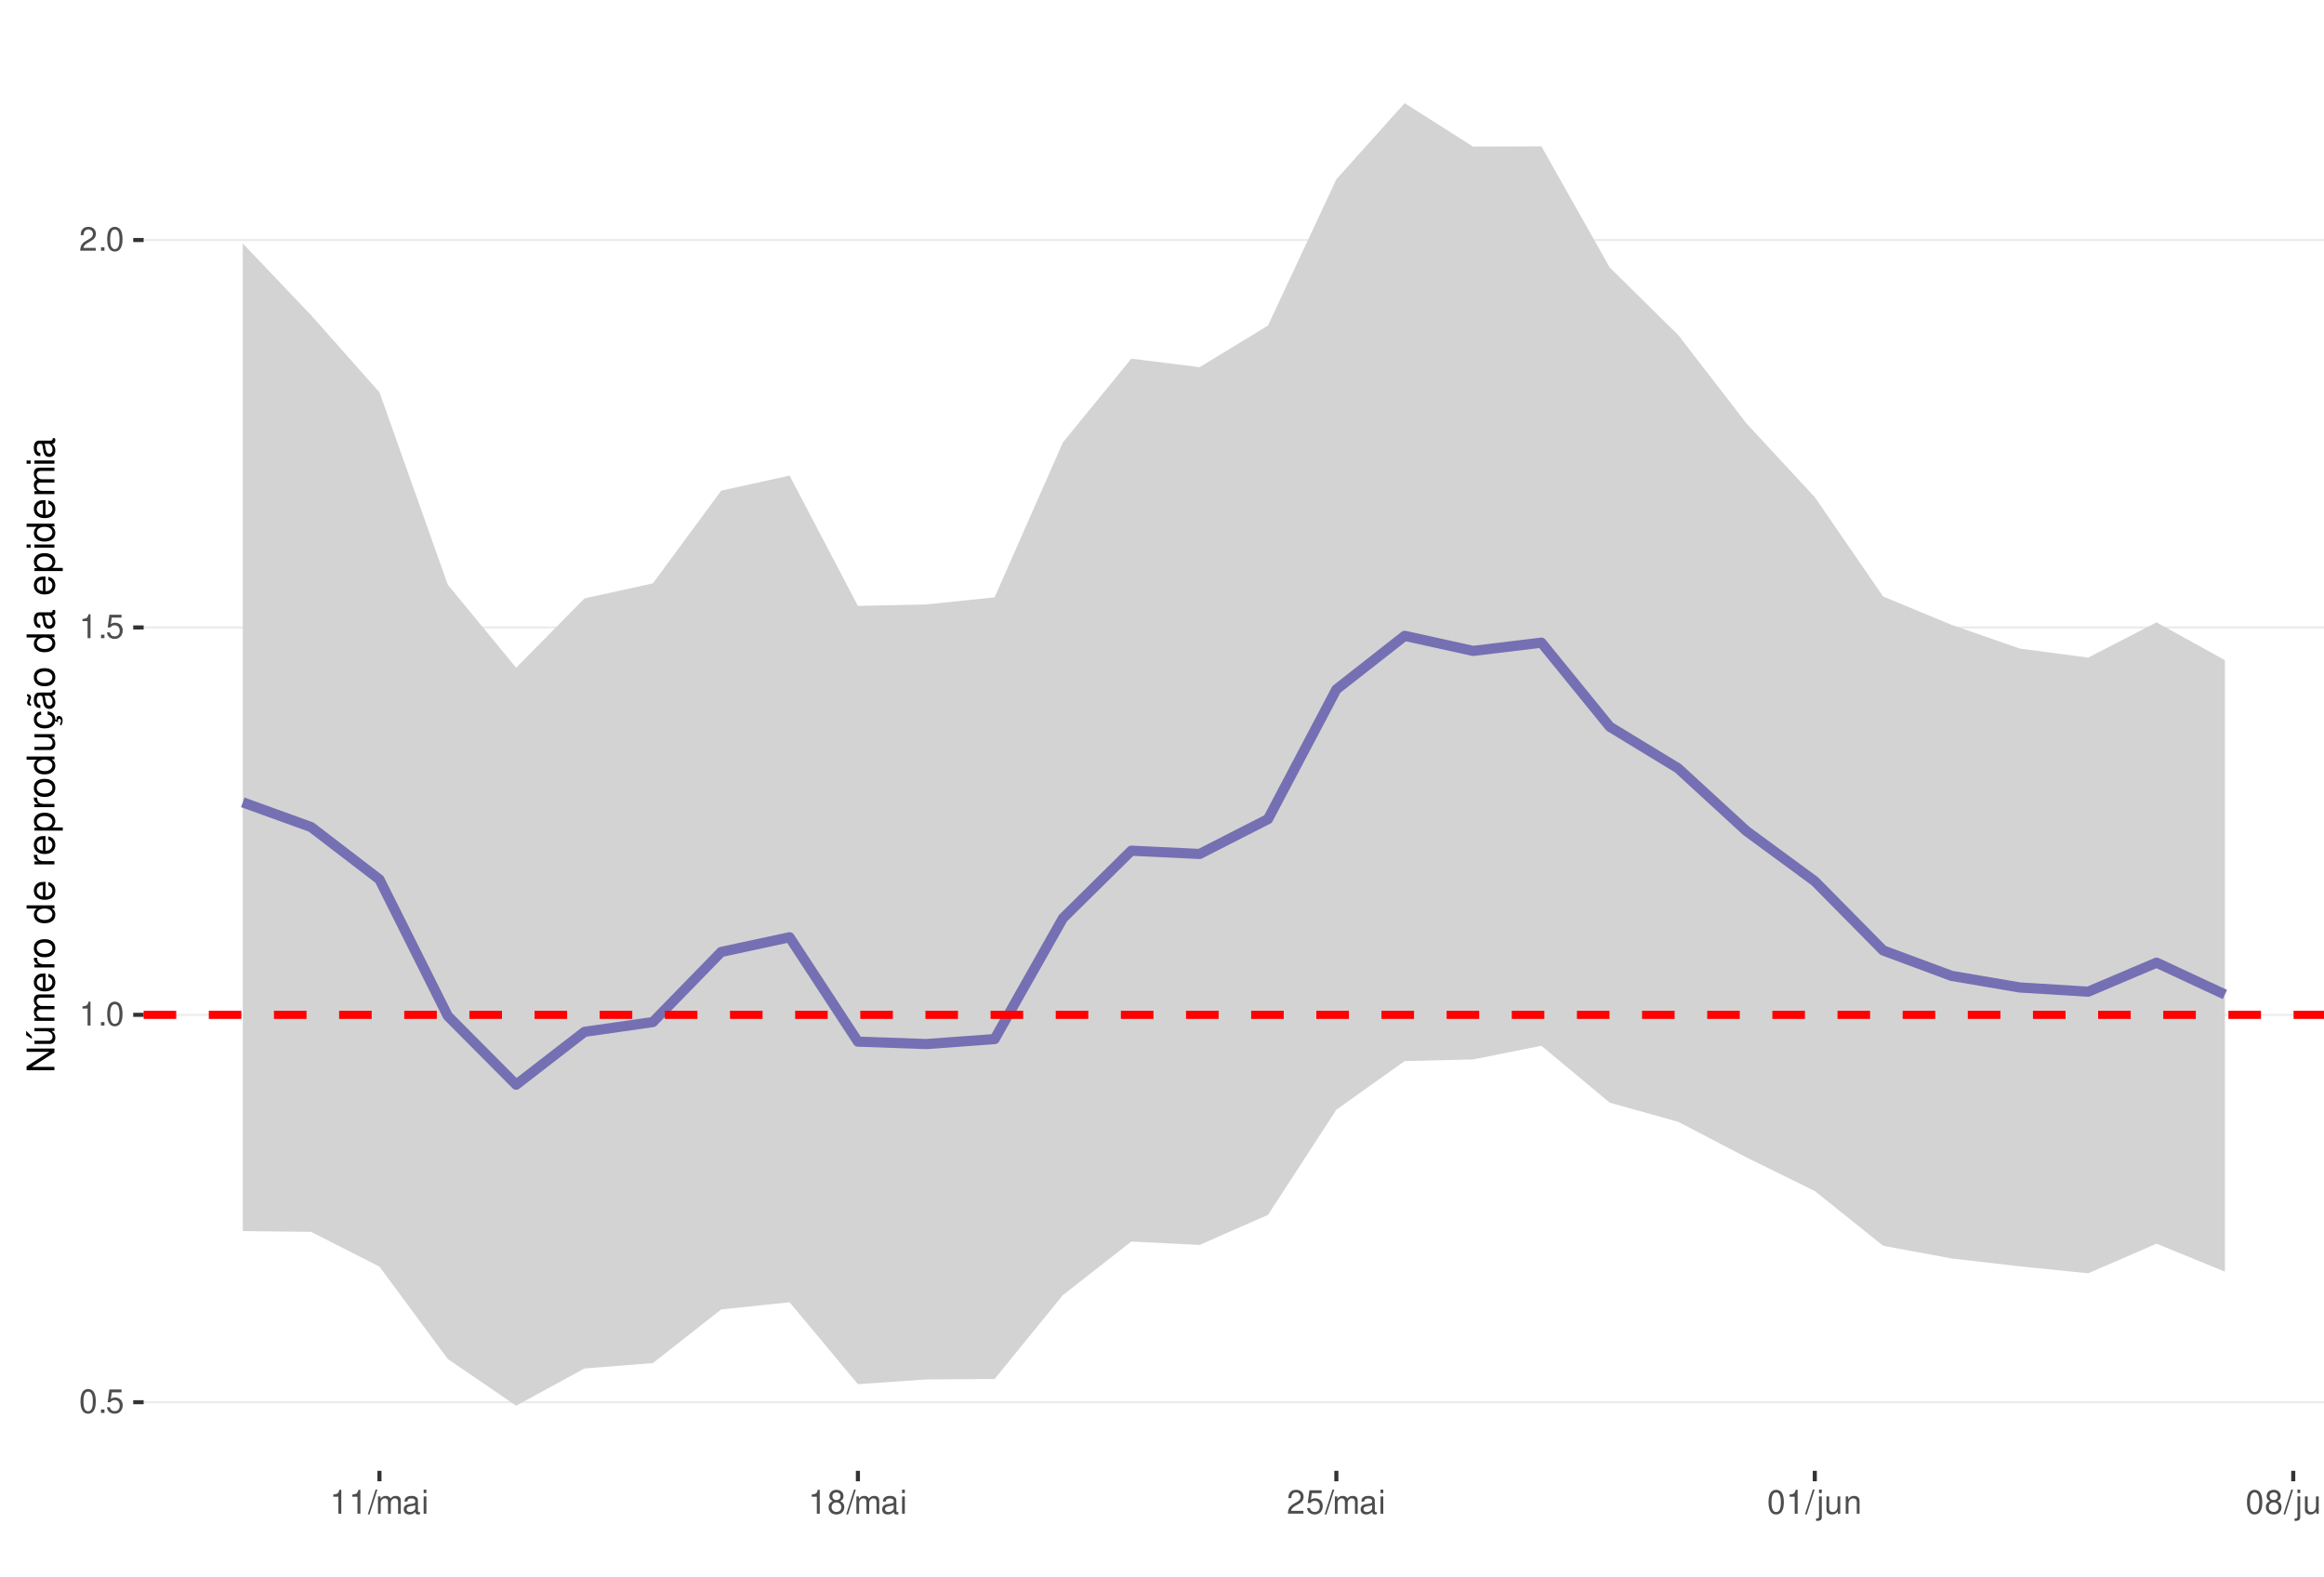
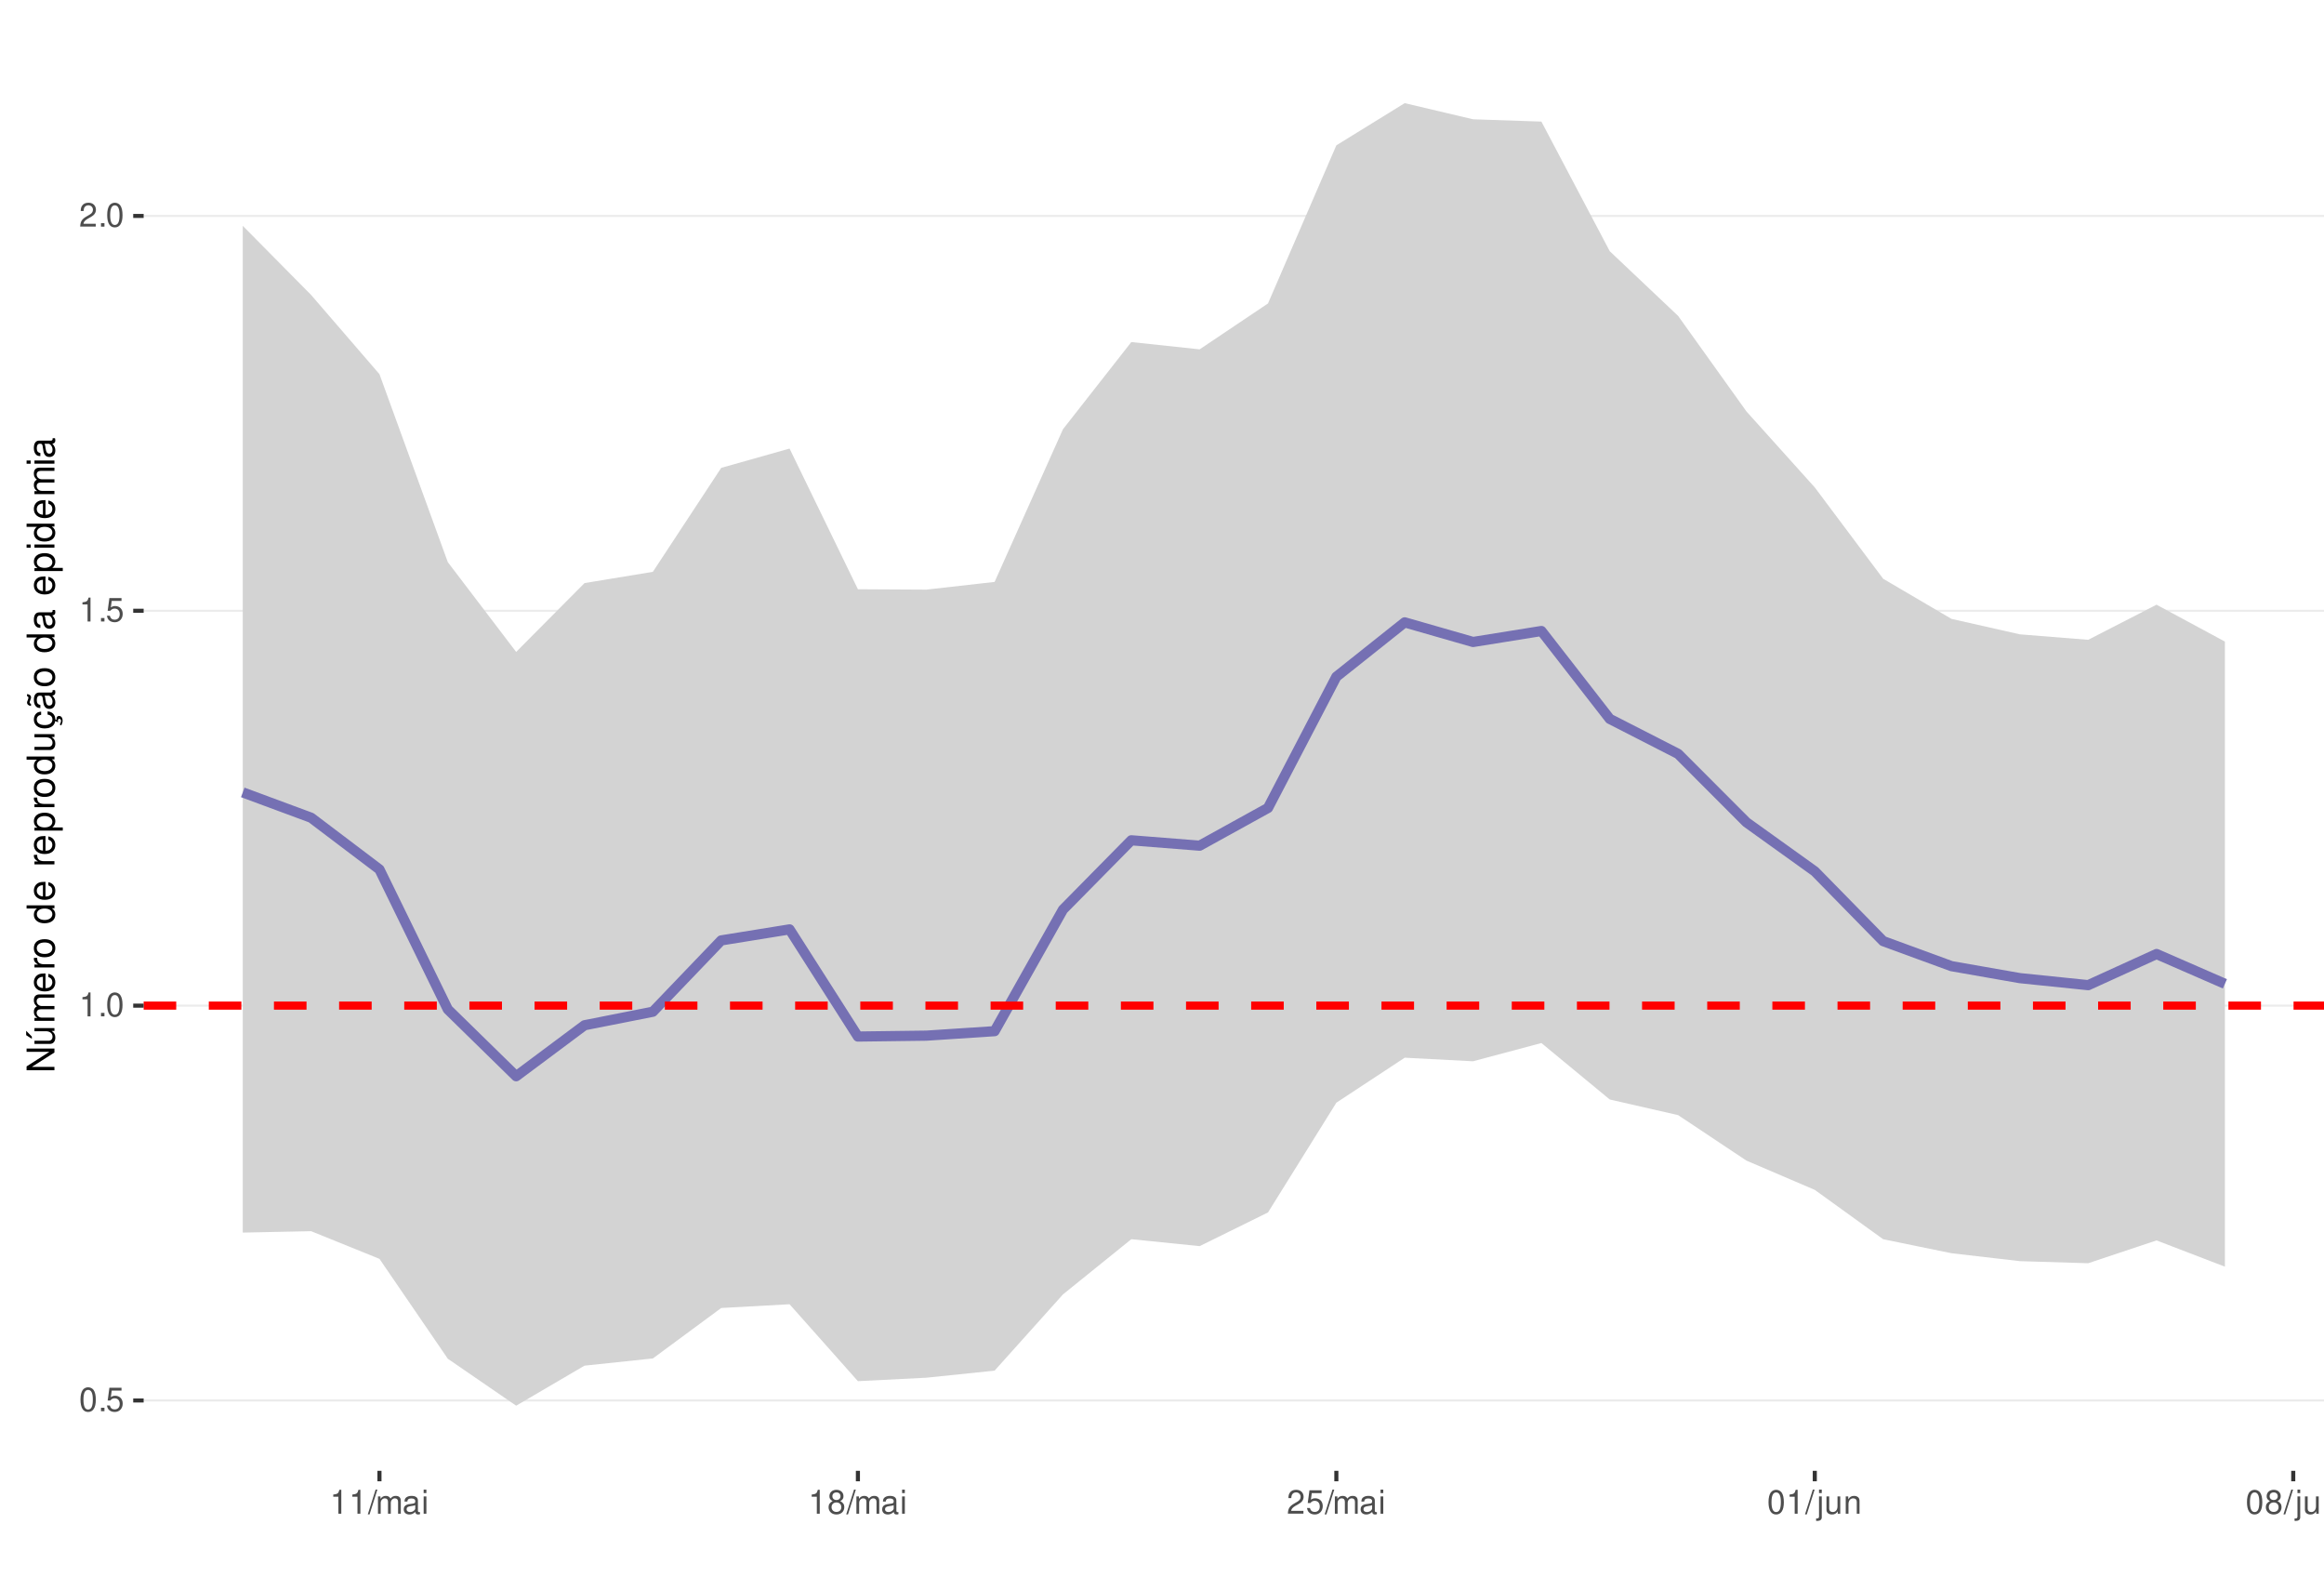
<svg xmlns="http://www.w3.org/2000/svg" xmlns:xlink="http://www.w3.org/1999/xlink" width="609pt" height="413pt" viewBox="0 0 609 413" version="1.1">
  <defs>
    <g>
      <symbol overflow="visible" id="glyph0-0">
        <path style="stroke:none;" d="" />
      </symbol>
      <symbol overflow="visible" id="glyph0-1">
        <path style="stroke:none;" d="M 2.375 -6.266 C 1.812 -6.266 1.297 -6 0.969 -5.578 C 0.578 -5.016 0.375 -4.188 0.375 -3.031 C 0.375 -0.922 1.062 0.203 2.375 0.203 C 3.672 0.203 4.391 -0.922 4.391 -2.984 C 4.391 -4.188 4.203 -5 3.797 -5.578 C 3.469 -6 2.953 -6.266 2.375 -6.266 Z M 2.375 -5.578 C 3.203 -5.578 3.609 -4.75 3.609 -3.047 C 3.609 -1.266 3.219 -0.438 2.359 -0.438 C 1.562 -0.438 1.156 -1.297 1.156 -3.016 C 1.156 -4.75 1.562 -5.578 2.375 -5.578 Z M 2.375 -5.578 " />
      </symbol>
      <symbol overflow="visible" id="glyph0-2">
        <path style="stroke:none;" d="M 1.656 -0.906 L 0.75 -0.906 L 0.75 0 L 1.656 0 Z M 1.656 -0.906 " />
      </symbol>
      <symbol overflow="visible" id="glyph0-3">
        <path style="stroke:none;" d="M 4.125 -6.141 L 0.953 -6.141 L 0.5 -2.797 L 1.188 -2.797 C 1.547 -3.219 1.844 -3.375 2.328 -3.375 C 3.156 -3.375 3.656 -2.797 3.656 -1.891 C 3.656 -1.016 3.156 -0.469 2.312 -0.469 C 1.656 -0.469 1.25 -0.812 1.062 -1.5 L 0.297 -1.5 C 0.406 -1 0.5 -0.766 0.672 -0.531 C 1.016 -0.062 1.641 0.203 2.344 0.203 C 3.578 0.203 4.438 -0.703 4.438 -2 C 4.438 -3.219 3.641 -4.047 2.453 -4.047 C 2.031 -4.047 1.672 -3.938 1.328 -3.672 L 1.562 -5.391 L 4.125 -5.391 Z M 4.125 -6.141 " />
      </symbol>
      <symbol overflow="visible" id="glyph0-4">
        <path style="stroke:none;" d="M 2.234 -4.453 L 2.234 0 L 3 0 L 3 -6.266 L 2.5 -6.266 C 2.234 -5.297 2.062 -5.172 0.891 -5.016 L 0.891 -4.453 Z M 2.234 -4.453 " />
      </symbol>
      <symbol overflow="visible" id="glyph0-5">
        <path style="stroke:none;" d="M 4.375 -0.75 L 1.156 -0.75 C 1.234 -1.266 1.5 -1.594 2.266 -2.062 L 3.125 -2.547 C 3.984 -3.016 4.422 -3.656 4.422 -4.438 C 4.422 -4.953 4.219 -5.438 3.859 -5.781 C 3.484 -6.109 3.031 -6.266 2.453 -6.266 C 1.672 -6.266 1.094 -5.984 0.766 -5.438 C 0.547 -5.109 0.453 -4.719 0.438 -4.094 L 1.188 -4.094 C 1.219 -4.516 1.266 -4.766 1.375 -4.984 C 1.578 -5.359 1.969 -5.594 2.438 -5.594 C 3.125 -5.594 3.641 -5.094 3.641 -4.422 C 3.641 -3.906 3.359 -3.484 2.812 -3.172 L 2.016 -2.703 C 0.734 -1.969 0.359 -1.375 0.297 -0.016 L 4.375 -0.016 Z M 4.375 -0.75 " />
      </symbol>
      <symbol overflow="visible" id="glyph0-6">
        <path style="stroke:none;" d="M 1.984 -6.312 L -0.062 0.172 L 0.406 0.172 L 2.453 -6.312 Z M 1.984 -6.312 " />
      </symbol>
      <symbol overflow="visible" id="glyph0-7">
        <path style="stroke:none;" d="M 0.609 -4.531 L 0.609 0 L 1.328 0 L 1.328 -2.844 C 1.328 -3.5 1.812 -4.031 2.391 -4.031 C 2.938 -4.031 3.234 -3.703 3.234 -3.125 L 3.234 0 L 3.969 0 L 3.969 -2.844 C 3.969 -3.5 4.438 -4.031 5.031 -4.031 C 5.562 -4.031 5.875 -3.703 5.875 -3.125 L 5.875 0 L 6.594 0 L 6.594 -3.406 C 6.594 -4.219 6.125 -4.672 5.281 -4.672 C 4.672 -4.672 4.312 -4.484 3.891 -3.969 C 3.625 -4.453 3.25 -4.672 2.672 -4.672 C 2.062 -4.672 1.656 -4.438 1.266 -3.891 L 1.266 -4.531 Z M 0.609 -4.531 " />
      </symbol>
      <symbol overflow="visible" id="glyph0-8">
        <path style="stroke:none;" d="M 4.625 -0.422 C 4.547 -0.406 4.516 -0.406 4.469 -0.406 C 4.219 -0.406 4.078 -0.531 4.078 -0.766 L 4.078 -3.422 C 4.078 -4.234 3.5 -4.672 2.375 -4.672 C 1.719 -4.672 1.188 -4.469 0.875 -4.141 C 0.672 -3.906 0.578 -3.641 0.562 -3.188 L 1.297 -3.188 C 1.344 -3.75 1.672 -4 2.359 -4 C 3.016 -4 3.375 -3.75 3.375 -3.328 L 3.375 -3.141 C 3.359 -2.828 3.203 -2.703 2.609 -2.625 C 1.594 -2.5 1.438 -2.469 1.156 -2.359 C 0.625 -2.125 0.359 -1.734 0.359 -1.141 C 0.359 -0.312 0.938 0.203 1.859 0.203 C 2.422 0.203 2.875 0 3.391 -0.469 C 3.438 0 3.672 0.203 4.141 0.203 C 4.297 0.203 4.391 0.188 4.625 0.125 Z M 3.375 -1.422 C 3.375 -1.188 3.297 -1.031 3.078 -0.844 C 2.781 -0.578 2.438 -0.438 2.016 -0.438 C 1.453 -0.438 1.109 -0.703 1.109 -1.156 C 1.109 -1.641 1.422 -1.875 2.203 -1.984 C 2.984 -2.094 3.125 -2.125 3.375 -2.234 Z M 3.375 -1.422 " />
      </symbol>
      <symbol overflow="visible" id="glyph0-9">
        <path style="stroke:none;" d="M 1.297 -4.531 L 0.578 -4.531 L 0.578 0 L 1.297 0 Z M 1.297 -6.312 L 0.578 -6.312 L 0.578 -5.406 L 1.297 -5.406 Z M 1.297 -6.312 " />
      </symbol>
      <symbol overflow="visible" id="glyph0-10">
        <path style="stroke:none;" d="M 3.391 -3.297 C 4.031 -3.688 4.219 -4 4.219 -4.594 C 4.219 -5.578 3.469 -6.266 2.375 -6.266 C 1.297 -6.266 0.531 -5.578 0.531 -4.594 C 0.531 -4 0.734 -3.703 1.375 -3.297 C 0.672 -2.938 0.312 -2.438 0.312 -1.734 C 0.312 -0.594 1.156 0.203 2.375 0.203 C 3.594 0.203 4.438 -0.594 4.438 -1.734 C 4.438 -2.438 4.094 -2.938 3.391 -3.297 Z M 2.375 -5.578 C 3.031 -5.578 3.438 -5.188 3.438 -4.578 C 3.438 -3.984 3.016 -3.594 2.375 -3.594 C 1.734 -3.594 1.312 -3.984 1.312 -4.594 C 1.312 -5.188 1.734 -5.578 2.375 -5.578 Z M 2.375 -2.953 C 3.141 -2.953 3.656 -2.453 3.656 -1.719 C 3.656 -0.969 3.156 -0.469 2.359 -0.469 C 1.625 -0.469 1.094 -0.984 1.094 -1.719 C 1.094 -2.453 1.609 -2.953 2.375 -2.953 Z M 2.375 -2.953 " />
      </symbol>
      <symbol overflow="visible" id="glyph0-11">
        <path style="stroke:none;" d="M 0.609 -4.531 L 0.609 0.656 C 0.609 1.109 0.469 1.25 0.016 1.25 C -0.031 1.25 -0.062 1.25 -0.156 1.25 L -0.156 1.859 C -0.062 1.875 -0.031 1.891 0.094 1.891 C 0.906 1.891 1.328 1.562 1.328 0.938 L 1.328 -4.531 Z M 1.328 -6.312 L 0.609 -6.312 L 0.609 -5.406 L 1.328 -5.406 Z M 1.328 -6.312 " />
      </symbol>
      <symbol overflow="visible" id="glyph0-12">
        <path style="stroke:none;" d="M 4.172 0 L 4.172 -4.531 L 3.453 -4.531 L 3.453 -1.969 C 3.453 -1.031 2.969 -0.438 2.219 -0.438 C 1.641 -0.438 1.281 -0.781 1.281 -1.328 L 1.281 -4.531 L 0.562 -4.531 L 0.562 -1.031 C 0.562 -0.281 1.125 0.203 2.016 0.203 C 2.672 0.203 3.094 -0.031 3.516 -0.625 L 3.516 0 Z M 4.172 0 " />
      </symbol>
      <symbol overflow="visible" id="glyph0-13">
        <path style="stroke:none;" d="M 0.609 -4.531 L 0.609 0 L 1.328 0 L 1.328 -2.5 C 1.328 -3.422 1.812 -4.031 2.562 -4.031 C 3.141 -4.031 3.5 -3.688 3.5 -3.141 L 3.5 0 L 4.219 0 L 4.219 -3.422 C 4.219 -4.188 3.656 -4.672 2.781 -4.672 C 2.109 -4.672 1.672 -4.406 1.266 -3.781 L 1.266 -4.531 Z M 0.609 -4.531 " />
      </symbol>
      <symbol overflow="visible" id="glyph1-0">
        <path style="stroke:none;" d="" />
      </symbol>
      <symbol overflow="visible" id="glyph1-1">
        <path style="stroke:none;" d="M -7.297 -6.453 L -7.297 -5.578 L -1.328 -5.578 L -7.297 -1.766 L -7.297 -0.766 L 0 -0.766 L 0 -1.641 L -5.906 -1.641 L 0 -5.406 L 0 -6.453 Z M -7.297 -6.453 " />
      </symbol>
      <symbol overflow="visible" id="glyph1-2">
        <path style="stroke:none;" d="M 0 -4.812 L -5.234 -4.812 L -5.234 -3.984 L -2.266 -3.984 C -1.203 -3.984 -0.5 -3.438 -0.5 -2.562 C -0.5 -1.906 -0.906 -1.484 -1.531 -1.484 L -5.234 -1.484 L -5.234 -0.656 L -1.203 -0.656 C -0.328 -0.656 0.234 -1.297 0.234 -2.312 C 0.234 -3.094 -0.047 -3.578 -0.734 -4.062 L 0 -4.062 Z M -7.406 -2.953 L -5.922 -2 L -5.922 -2.594 L -7.406 -4.094 Z M -7.406 -2.953 " />
      </symbol>
      <symbol overflow="visible" id="glyph1-3">
        <path style="stroke:none;" d="M -5.234 -0.703 L 0 -0.703 L 0 -1.547 L -3.297 -1.547 C -4.047 -1.547 -4.656 -2.094 -4.656 -2.766 C -4.656 -3.391 -4.281 -3.734 -3.609 -3.734 L 0 -3.734 L 0 -4.578 L -3.297 -4.578 C -4.047 -4.578 -4.656 -5.125 -4.656 -5.812 C -4.656 -6.422 -4.266 -6.781 -3.609 -6.781 L 0 -6.781 L 0 -7.625 L -3.938 -7.625 C -4.875 -7.625 -5.391 -7.078 -5.391 -6.094 C -5.391 -5.406 -5.188 -4.984 -4.594 -4.484 C -5.156 -4.188 -5.391 -3.766 -5.391 -3.078 C -5.391 -2.375 -5.125 -1.906 -4.5 -1.469 L -5.234 -1.469 Z M -5.234 -0.703 " />
      </symbol>
      <symbol overflow="visible" id="glyph1-4">
        <path style="stroke:none;" d="M -2.344 -5.125 C -3.141 -5.125 -3.625 -5.062 -4.016 -4.922 C -4.875 -4.578 -5.391 -3.781 -5.391 -2.797 C -5.391 -1.344 -4.281 -0.406 -2.547 -0.406 C -0.812 -0.406 0.234 -1.297 0.234 -2.781 C 0.234 -3.984 -0.453 -4.812 -1.594 -5.016 L -1.594 -4.188 C -0.906 -3.953 -0.547 -3.484 -0.547 -2.812 C -0.547 -2.281 -0.781 -1.828 -1.219 -1.547 C -1.516 -1.344 -1.812 -1.281 -2.344 -1.266 Z M -3.016 -1.297 C -3.984 -1.359 -4.625 -1.953 -4.625 -2.797 C -4.625 -3.641 -3.953 -4.234 -3.016 -4.234 Z M -3.016 -1.297 " />
      </symbol>
      <symbol overflow="visible" id="glyph1-5">
        <path style="stroke:none;" d="M -5.234 -0.688 L 0 -0.688 L 0 -1.531 L -2.719 -1.531 C -3.984 -1.547 -4.547 -2.062 -4.516 -3.203 L -5.359 -3.203 C -5.375 -3.062 -5.391 -2.984 -5.391 -2.891 C -5.391 -2.344 -5.062 -1.938 -4.297 -1.453 L -5.234 -1.453 Z M -5.234 -0.688 " />
      </symbol>
      <symbol overflow="visible" id="glyph1-6">
        <path style="stroke:none;" d="M -5.391 -2.719 C -5.391 -1.234 -4.344 -0.359 -2.578 -0.359 C -0.812 -0.359 0.234 -1.234 0.234 -2.734 C 0.234 -4.203 -0.812 -5.094 -2.547 -5.094 C -4.359 -5.094 -5.391 -4.234 -5.391 -2.719 Z M -4.625 -2.734 C -4.625 -3.672 -3.844 -4.234 -2.547 -4.234 C -1.312 -4.234 -0.547 -3.656 -0.547 -2.734 C -0.547 -1.797 -1.312 -1.234 -2.578 -1.234 C -3.844 -1.234 -4.625 -1.797 -4.625 -2.734 Z M -4.625 -2.734 " />
      </symbol>
      <symbol overflow="visible" id="glyph1-7">
        <path style="stroke:none;" d="" />
      </symbol>
      <symbol overflow="visible" id="glyph1-8">
        <path style="stroke:none;" d="M -7.297 -4.953 L -7.297 -4.125 L -4.578 -4.125 C -5.109 -3.766 -5.391 -3.203 -5.391 -2.516 C -5.391 -1.156 -4.297 -0.266 -2.625 -0.266 C -0.859 -0.266 0.234 -1.125 0.234 -2.547 C 0.234 -3.266 -0.047 -3.766 -0.688 -4.203 L 0 -4.203 L 0 -4.953 Z M -4.609 -2.656 C -4.609 -3.547 -3.812 -4.125 -2.562 -4.125 C -1.344 -4.125 -0.547 -3.547 -0.547 -2.656 C -0.547 -1.734 -1.359 -1.125 -2.578 -1.125 C -3.797 -1.125 -4.609 -1.734 -4.609 -2.656 Z M -4.609 -2.656 " />
      </symbol>
      <symbol overflow="visible" id="glyph1-9">
        <path style="stroke:none;" d="M 2.188 -0.547 L 2.188 -1.375 L -0.547 -1.375 C -0.016 -1.812 0.234 -2.312 0.234 -2.984 C 0.234 -4.344 -0.859 -5.234 -2.531 -5.234 C -4.297 -5.234 -5.391 -4.375 -5.391 -2.984 C -5.391 -2.266 -5.062 -1.703 -4.453 -1.312 L -5.234 -1.312 L -5.234 -0.547 Z M -4.609 -2.844 C -4.609 -3.766 -3.797 -4.359 -2.547 -4.359 C -1.359 -4.359 -0.547 -3.75 -0.547 -2.844 C -0.547 -1.953 -1.344 -1.375 -2.578 -1.375 C -3.812 -1.375 -4.609 -1.953 -4.609 -2.844 Z M -4.609 -2.844 " />
      </symbol>
      <symbol overflow="visible" id="glyph1-10">
        <path style="stroke:none;" d="M 0 -4.812 L -5.234 -4.812 L -5.234 -3.984 L -2.266 -3.984 C -1.203 -3.984 -0.5 -3.438 -0.5 -2.562 C -0.5 -1.906 -0.906 -1.484 -1.531 -1.484 L -5.234 -1.484 L -5.234 -0.656 L -1.203 -0.656 C -0.328 -0.656 0.234 -1.297 0.234 -2.312 C 0.234 -3.094 -0.047 -3.578 -0.734 -4.062 L 0 -4.062 Z M 0 -4.812 " />
      </symbol>
      <symbol overflow="visible" id="glyph1-11">
        <path style="stroke:none;" d="M 0.234 -2.641 C 0.234 -3.875 -0.547 -4.703 -1.797 -4.766 L -1.797 -3.938 C -0.953 -3.797 -0.531 -3.359 -0.531 -2.656 C -0.531 -1.734 -1.281 -1.188 -2.516 -1.188 C -3.844 -1.188 -4.625 -1.719 -4.625 -2.625 C -4.625 -3.328 -4.203 -3.766 -3.484 -3.875 L -3.484 -4.703 C -3.984 -4.672 -4.312 -4.562 -4.609 -4.359 C -5.094 -4 -5.391 -3.375 -5.391 -2.641 C -5.391 -1.219 -4.266 -0.312 -2.531 -0.312 C -1.469 -0.312 -0.625 -0.672 -0.156 -1.312 C 0.047 -1.594 0.125 -1.812 0.203 -2.25 L 0.922 -1.938 L 0.984 -2.062 C 0.938 -2.188 0.906 -2.25 0.906 -2.375 C 0.906 -2.656 1.047 -2.828 1.281 -2.828 C 1.547 -2.828 1.734 -2.594 1.734 -2.297 C 1.734 -2.031 1.672 -1.844 1.438 -1.406 L 1.406 -1.312 L 1.812 -1.094 C 2.078 -1.75 2.141 -1.953 2.141 -2.344 C 2.141 -3.109 1.781 -3.578 1.203 -3.578 C 0.781 -3.578 0.547 -3.297 0.547 -2.797 C 0.547 -2.703 0.547 -2.641 0.562 -2.516 Z M 0.234 -2.641 " />
      </symbol>
      <symbol overflow="visible" id="glyph1-12">
        <path style="stroke:none;" d="M -0.484 -5.344 C -0.469 -5.266 -0.469 -5.219 -0.469 -5.172 C -0.469 -4.875 -0.625 -4.719 -0.875 -4.719 L -3.953 -4.719 C -4.891 -4.719 -5.391 -4.047 -5.391 -2.75 C -5.391 -1.984 -5.172 -1.375 -4.781 -1.016 C -4.516 -0.766 -4.203 -0.672 -3.688 -0.656 L -3.688 -1.484 C -4.328 -1.562 -4.625 -1.938 -4.625 -2.719 C -4.625 -3.484 -4.344 -3.891 -3.844 -3.891 L -3.625 -3.891 C -3.266 -3.875 -3.125 -3.703 -3.047 -3.016 C -2.891 -1.844 -2.844 -1.656 -2.719 -1.344 C -2.453 -0.734 -2 -0.422 -1.312 -0.422 C -0.375 -0.422 0.234 -1.078 0.234 -2.141 C 0.234 -2.797 0 -3.328 -0.547 -3.922 C 0 -3.984 0.234 -4.234 0.234 -4.781 C 0.234 -4.953 0.203 -5.062 0.141 -5.344 Z M -1.656 -3.891 C -1.375 -3.891 -1.203 -3.812 -0.969 -3.562 C -0.656 -3.219 -0.5 -2.812 -0.5 -2.312 C -0.5 -1.672 -0.812 -1.297 -1.344 -1.297 C -1.891 -1.297 -2.172 -1.656 -2.297 -2.547 C -2.422 -3.438 -2.453 -3.609 -2.594 -3.891 Z M -7.172 -3.75 C -6.922 -3.672 -6.812 -3.547 -6.812 -3.375 C -6.812 -3.25 -6.875 -2.984 -6.984 -2.734 C -7.156 -2.312 -7.172 -2.25 -7.172 -2.047 C -7.172 -1.594 -6.797 -1.297 -6.141 -1.188 L -6.141 -1.766 C -6.375 -1.812 -6.5 -1.938 -6.5 -2.094 C -6.5 -2.203 -6.469 -2.344 -6.375 -2.578 C -6.156 -3.156 -6.125 -3.234 -6.125 -3.438 C -6.125 -3.922 -6.484 -4.219 -7.172 -4.312 Z M -7.172 -3.75 " />
      </symbol>
      <symbol overflow="visible" id="glyph1-13">
        <path style="stroke:none;" d="M -0.484 -5.344 C -0.469 -5.266 -0.469 -5.219 -0.469 -5.172 C -0.469 -4.875 -0.625 -4.719 -0.875 -4.719 L -3.953 -4.719 C -4.891 -4.719 -5.391 -4.047 -5.391 -2.75 C -5.391 -1.984 -5.172 -1.375 -4.781 -1.016 C -4.516 -0.766 -4.203 -0.672 -3.688 -0.656 L -3.688 -1.484 C -4.328 -1.562 -4.625 -1.938 -4.625 -2.719 C -4.625 -3.484 -4.344 -3.891 -3.844 -3.891 L -3.625 -3.891 C -3.266 -3.875 -3.125 -3.703 -3.047 -3.016 C -2.891 -1.844 -2.844 -1.656 -2.719 -1.344 C -2.453 -0.734 -2 -0.422 -1.312 -0.422 C -0.375 -0.422 0.234 -1.078 0.234 -2.141 C 0.234 -2.797 0 -3.328 -0.547 -3.922 C 0 -3.984 0.234 -4.234 0.234 -4.781 C 0.234 -4.953 0.203 -5.062 0.141 -5.344 Z M -1.656 -3.891 C -1.375 -3.891 -1.203 -3.812 -0.969 -3.562 C -0.656 -3.219 -0.5 -2.812 -0.5 -2.312 C -0.5 -1.672 -0.812 -1.297 -1.344 -1.297 C -1.891 -1.297 -2.172 -1.656 -2.297 -2.547 C -2.422 -3.438 -2.453 -3.609 -2.594 -3.891 Z M -1.656 -3.891 " />
      </symbol>
      <symbol overflow="visible" id="glyph1-14">
        <path style="stroke:none;" d="M -5.234 -1.5 L -5.234 -0.672 L 0 -0.672 L 0 -1.5 Z M -7.297 -1.5 L -7.297 -0.656 L -6.234 -0.656 L -6.234 -1.5 Z M -7.297 -1.5 " />
      </symbol>
    </g>
    <clipPath id="clip1">
      <path d="M 37.645 9.961 L 609 9.961 L 609 385.328 L 37.645 385.328 Z M 37.645 9.961 " />
    </clipPath>
    <clipPath id="clip2">
-       <path d="M 37.645 367 L 609 367 L 609 368 L 37.645 368 Z M 37.645 367 " />
+       <path d="M 37.645 366 L 609 366 L 609 368 L 37.645 368 Z M 37.645 366 " />
    </clipPath>
    <clipPath id="clip3">
-       <path d="M 37.645 265 L 609 265 L 609 267 L 37.645 267 Z M 37.645 265 " />
+       <path d="M 37.645 263 L 609 263 L 609 264 L 37.645 264 Z M 37.645 263 " />
    </clipPath>
    <clipPath id="clip4">
-       <path d="M 37.645 164 L 609 164 L 609 165 L 37.645 165 Z M 37.645 164 " />
+       <path d="M 37.645 159 L 609 159 L 609 161 L 37.645 161 Z M 37.645 159 " />
    </clipPath>
    <clipPath id="clip5">
-       <path d="M 37.645 62 L 609 62 L 609 64 L 37.645 64 Z M 37.645 62 " />
+       <path d="M 37.645 56 L 609 56 L 609 57 L 37.645 57 Z M 37.645 56 " />
    </clipPath>
    <clipPath id="clip6">
-       <path d="M 37.645 264 L 609 264 L 609 267 L 37.645 267 Z M 37.645 264 " />
+       <path d="M 37.645 262 L 609 262 L 609 265 L 37.645 265 Z M 37.645 262 " />
    </clipPath>
  </defs>
  <g id="surface58">
    <rect x="0" y="0" width="609" height="413" style="fill:rgb(100%,100%,100%);fill-opacity:1;stroke:none;" />
    <rect x="0" y="0" width="609" height="413" style="fill:rgb(100%,100%,100%);fill-opacity:1;stroke:none;" />
    <path style="fill:none;stroke-width:1.067;stroke-linecap:round;stroke-linejoin:round;stroke:rgb(100%,100%,100%);stroke-opacity:1;stroke-miterlimit:10;" d="M 0 413 L 609 413 L 609 0 L 0 0 Z M 0 413 " />
    <g clip-path="url(#clip1)" clip-rule="nonzero">
      <path style=" stroke:none;fill-rule:nonzero;fill:rgb(100%,100%,100%);fill-opacity:1;" d="M 37.645 385.328 L 609 385.328 L 609 9.961 L 37.645 9.961 Z M 37.645 385.328 " />
    </g>
    <g clip-path="url(#clip2)" clip-rule="nonzero">
-       <path style="fill:none;stroke-width:0.533;stroke-linecap:butt;stroke-linejoin:round;stroke:rgb(92.157%,92.157%,92.157%);stroke-opacity:1;stroke-miterlimit:10;" d="M 37.645 367.355 L 609 367.355 " />
+       <path style="fill:none;stroke-width:0.533;stroke-linecap:butt;stroke-linejoin:round;stroke:rgb(92.157%,92.157%,92.157%);stroke-opacity:1;stroke-miterlimit:10;" d="M 37.645 366.902 L 609 366.902 " />
    </g>
    <g clip-path="url(#clip3)" clip-rule="nonzero">
-       <path style="fill:none;stroke-width:0.533;stroke-linecap:butt;stroke-linejoin:round;stroke:rgb(92.157%,92.157%,92.157%);stroke-opacity:1;stroke-miterlimit:10;" d="M 37.645 265.867 L 609 265.867 " />
+       <path style="fill:none;stroke-width:0.533;stroke-linecap:butt;stroke-linejoin:round;stroke:rgb(92.157%,92.157%,92.157%);stroke-opacity:1;stroke-miterlimit:10;" d="M 37.645 263.457 L 609 263.457 " />
    </g>
    <g clip-path="url(#clip4)" clip-rule="nonzero">
-       <path style="fill:none;stroke-width:0.533;stroke-linecap:butt;stroke-linejoin:round;stroke:rgb(92.157%,92.157%,92.157%);stroke-opacity:1;stroke-miterlimit:10;" d="M 37.645 164.379 L 609 164.379 " />
+       <path style="fill:none;stroke-width:0.533;stroke-linecap:butt;stroke-linejoin:round;stroke:rgb(92.157%,92.157%,92.157%);stroke-opacity:1;stroke-miterlimit:10;" d="M 37.645 160.012 L 609 160.012 " />
    </g>
    <g clip-path="url(#clip5)" clip-rule="nonzero">
-       <path style="fill:none;stroke-width:0.533;stroke-linecap:butt;stroke-linejoin:round;stroke:rgb(92.157%,92.157%,92.157%);stroke-opacity:1;stroke-miterlimit:10;" d="M 37.645 62.887 L 609 62.887 " />
-     </g>
-     <path style=" stroke:none;fill-rule:nonzero;fill:rgb(82.745%,82.745%,82.745%);fill-opacity:1;" d="M 63.617 63.777 L 81.527 82.594 L 99.438 102.773 L 117.348 153.188 L 135.258 174.934 L 153.168 156.773 L 171.082 152.832 L 188.992 128.543 L 206.902 124.59 L 224.812 158.742 L 242.723 158.348 L 260.633 156.5 L 278.547 115.871 L 296.457 93.965 L 314.367 96.191 L 332.277 85.281 L 350.188 46.965 L 368.098 27.023 L 386.012 38.402 L 403.922 38.34 L 421.832 70.09 L 439.742 87.738 L 457.652 110.918 L 475.562 130.254 L 493.477 156.277 L 511.387 163.695 L 529.297 169.918 L 547.207 172.273 L 565.117 163.047 L 583.031 172.949 L 583.031 333.148 L 565.117 325.824 L 547.207 333.582 L 529.297 331.766 L 511.387 329.691 L 493.477 326.375 L 475.562 312.027 L 457.652 303.219 L 439.742 293.879 L 421.832 288.887 L 403.922 273.977 L 386.012 277.555 L 368.098 277.977 L 350.188 290.73 L 332.277 318.27 L 314.367 326.141 L 296.457 325.27 L 278.547 339.277 L 260.633 361.27 L 242.723 361.391 L 224.812 362.633 L 206.902 341.164 L 188.992 343.047 L 171.082 357.105 L 153.168 358.512 L 135.258 368.266 L 117.348 356.047 L 99.438 331.84 L 81.527 322.73 L 63.617 322.527 Z M 63.617 63.777 " />
-     <path style="fill:none;stroke-width:2.667;stroke-linecap:butt;stroke-linejoin:round;stroke:rgb(45.882%,43.922%,70.196%);stroke-opacity:1;stroke-miterlimit:10;" d="M 63.617 210.199 L 81.527 216.676 L 99.438 230.402 L 117.348 266.168 L 135.258 284.172 L 153.168 270.324 L 171.082 267.762 L 188.992 249.391 L 206.902 245.543 L 224.812 272.887 L 242.723 273.523 L 260.633 272.219 L 278.547 240.547 L 296.457 222.867 L 314.367 223.723 L 332.277 214.59 L 350.188 180.617 L 368.098 166.578 L 386.012 170.527 L 403.922 168.367 L 421.832 190.379 L 439.742 201.285 L 457.652 217.719 L 475.562 230.859 L 493.477 249 L 511.387 255.656 L 529.297 258.703 L 547.207 259.801 L 565.117 252.199 L 583.031 260.539 " />
+       <path style="fill:none;stroke-width:0.533;stroke-linecap:butt;stroke-linejoin:round;stroke:rgb(92.157%,92.157%,92.157%);stroke-opacity:1;stroke-miterlimit:10;" d="M 37.645 56.57 L 609 56.57 " />
+     </g>
+     <path style=" stroke:none;fill-rule:nonzero;fill:rgb(82.745%,82.745%,82.745%);fill-opacity:1;" d="M 63.617 59.164 L 81.527 77.273 L 99.438 98.027 L 117.348 147.273 L 135.258 170.793 L 153.168 152.758 L 171.082 149.809 L 188.992 122.574 L 206.902 117.516 L 224.812 154.371 L 242.723 154.473 L 260.633 152.453 L 278.547 112.457 L 296.457 89.613 L 314.367 91.523 L 332.277 79.496 L 350.188 38.074 L 368.098 27.023 L 386.012 31.25 L 403.922 31.855 L 421.832 65.812 L 439.742 82.754 L 457.652 107.785 L 475.562 127.699 L 493.477 151.621 L 511.387 162.137 L 529.297 166.184 L 547.207 167.617 L 565.117 158.422 L 583.031 168.082 L 583.031 331.844 L 565.117 324.965 L 547.207 330.945 L 529.297 330.398 L 511.387 328.324 L 493.477 324.656 L 475.562 311.727 L 457.652 304.059 L 439.742 292.141 L 421.832 288.047 L 403.922 273.258 L 386.012 278.035 L 368.098 277.102 L 350.188 288.887 L 332.277 317.637 L 314.367 326.465 L 296.457 324.648 L 278.547 339.113 L 260.633 359.082 L 242.723 360.938 L 224.812 361.84 L 206.902 341.688 L 188.992 342.672 L 171.082 355.887 L 153.168 357.777 L 135.258 368.266 L 117.348 355.965 L 99.438 329.797 L 81.527 322.547 L 63.617 322.918 Z M 63.617 59.164 " />
+     <path style="fill:none;stroke-width:2.667;stroke-linecap:butt;stroke-linejoin:round;stroke:rgb(45.882%,43.922%,70.196%);stroke-opacity:1;stroke-miterlimit:10;" d="M 63.617 207.594 L 81.527 214.227 L 99.438 227.777 L 117.348 264.43 L 135.258 281.957 L 153.168 268.598 L 171.082 265.055 L 188.992 246.371 L 206.902 243.48 L 224.812 271.555 L 242.723 271.324 L 260.633 270.148 L 278.547 238.309 L 296.457 220.141 L 314.367 221.555 L 332.277 211.668 L 350.188 177.297 L 368.098 163.047 L 386.012 168.188 L 403.922 165.312 L 421.832 188.336 L 439.742 197.496 L 457.652 215.434 L 475.562 228.277 L 493.477 246.555 L 511.387 253.117 L 529.297 256.254 L 547.207 258.094 L 565.117 249.934 L 583.031 257.742 " />
    <g clip-path="url(#clip6)" clip-rule="nonzero">
-       <path style="fill:none;stroke-width:2.134;stroke-linecap:butt;stroke-linejoin:round;stroke:rgb(100%,0%,0%);stroke-opacity:1;stroke-dasharray:8.536,8.536;stroke-miterlimit:10;" d="M 37.645 265.867 L 609 265.867 " />
-     </g>
-     <g style="fill:rgb(30.196%,30.196%,30.196%);fill-opacity:1;">
-       <use xlink:href="#glyph0-1" x="20.715" y="370.161" />
-       <use xlink:href="#glyph0-2" x="25.715" y="370.161" />
-       <use xlink:href="#glyph0-3" x="27.715" y="370.161" />
-     </g>
-     <g style="fill:rgb(30.196%,30.196%,30.196%);fill-opacity:1;">
-       <use xlink:href="#glyph0-4" x="20.715" y="268.673" />
-       <use xlink:href="#glyph0-2" x="25.715" y="268.673" />
-       <use xlink:href="#glyph0-1" x="27.715" y="268.673" />
-     </g>
-     <g style="fill:rgb(30.196%,30.196%,30.196%);fill-opacity:1;">
-       <use xlink:href="#glyph0-4" x="20.715" y="167.185" />
-       <use xlink:href="#glyph0-2" x="25.715" y="167.185" />
-       <use xlink:href="#glyph0-3" x="27.715" y="167.185" />
-     </g>
-     <g style="fill:rgb(30.196%,30.196%,30.196%);fill-opacity:1;">
-       <use xlink:href="#glyph0-5" x="20.715" y="65.692" />
-       <use xlink:href="#glyph0-2" x="25.715" y="65.692" />
-       <use xlink:href="#glyph0-1" x="27.715" y="65.692" />
-     </g>
-     <path style="fill:none;stroke-width:1.067;stroke-linecap:butt;stroke-linejoin:round;stroke:rgb(20%,20%,20%);stroke-opacity:1;stroke-miterlimit:10;" d="M 34.906 367.355 L 37.645 367.355 " />
-     <path style="fill:none;stroke-width:1.067;stroke-linecap:butt;stroke-linejoin:round;stroke:rgb(20%,20%,20%);stroke-opacity:1;stroke-miterlimit:10;" d="M 34.906 265.867 L 37.645 265.867 " />
-     <path style="fill:none;stroke-width:1.067;stroke-linecap:butt;stroke-linejoin:round;stroke:rgb(20%,20%,20%);stroke-opacity:1;stroke-miterlimit:10;" d="M 34.906 164.379 L 37.645 164.379 " />
-     <path style="fill:none;stroke-width:1.067;stroke-linecap:butt;stroke-linejoin:round;stroke:rgb(20%,20%,20%);stroke-opacity:1;stroke-miterlimit:10;" d="M 34.906 62.887 L 37.645 62.887 " />
+       <path style="fill:none;stroke-width:2.134;stroke-linecap:butt;stroke-linejoin:round;stroke:rgb(100%,0%,0%);stroke-opacity:1;stroke-dasharray:8.536,8.536;stroke-miterlimit:10;" d="M 37.645 263.457 L 609 263.457 " />
+     </g>
+     <g style="fill:rgb(30.196%,30.196%,30.196%);fill-opacity:1;">
+       <use xlink:href="#glyph0-1" x="20.715" y="369.708" />
+       <use xlink:href="#glyph0-2" x="25.715" y="369.708" />
+       <use xlink:href="#glyph0-3" x="27.715" y="369.708" />
+     </g>
+     <g style="fill:rgb(30.196%,30.196%,30.196%);fill-opacity:1;">
+       <use xlink:href="#glyph0-4" x="20.715" y="266.263" />
+       <use xlink:href="#glyph0-2" x="25.715" y="266.263" />
+       <use xlink:href="#glyph0-1" x="27.715" y="266.263" />
+     </g>
+     <g style="fill:rgb(30.196%,30.196%,30.196%);fill-opacity:1;">
+       <use xlink:href="#glyph0-4" x="20.715" y="162.817" />
+       <use xlink:href="#glyph0-2" x="25.715" y="162.817" />
+       <use xlink:href="#glyph0-3" x="27.715" y="162.817" />
+     </g>
+     <g style="fill:rgb(30.196%,30.196%,30.196%);fill-opacity:1;">
+       <use xlink:href="#glyph0-5" x="20.715" y="59.376" />
+       <use xlink:href="#glyph0-2" x="25.715" y="59.376" />
+       <use xlink:href="#glyph0-1" x="27.715" y="59.376" />
+     </g>
+     <path style="fill:none;stroke-width:1.067;stroke-linecap:butt;stroke-linejoin:round;stroke:rgb(20%,20%,20%);stroke-opacity:1;stroke-miterlimit:10;" d="M 34.906 366.902 L 37.645 366.902 " />
+     <path style="fill:none;stroke-width:1.067;stroke-linecap:butt;stroke-linejoin:round;stroke:rgb(20%,20%,20%);stroke-opacity:1;stroke-miterlimit:10;" d="M 34.906 263.457 L 37.645 263.457 " />
+     <path style="fill:none;stroke-width:1.067;stroke-linecap:butt;stroke-linejoin:round;stroke:rgb(20%,20%,20%);stroke-opacity:1;stroke-miterlimit:10;" d="M 34.906 160.012 L 37.645 160.012 " />
+     <path style="fill:none;stroke-width:1.067;stroke-linecap:butt;stroke-linejoin:round;stroke:rgb(20%,20%,20%);stroke-opacity:1;stroke-miterlimit:10;" d="M 34.906 56.57 L 37.645 56.57 " />
    <path style="fill:none;stroke-width:1.067;stroke-linecap:butt;stroke-linejoin:round;stroke:rgb(20%,20%,20%);stroke-opacity:1;stroke-miterlimit:10;" d="M 99.438 388.07 L 99.438 385.328 " />
    <path style="fill:none;stroke-width:1.067;stroke-linecap:butt;stroke-linejoin:round;stroke:rgb(20%,20%,20%);stroke-opacity:1;stroke-miterlimit:10;" d="M 224.812 388.07 L 224.812 385.328 " />
    <path style="fill:none;stroke-width:1.067;stroke-linecap:butt;stroke-linejoin:round;stroke:rgb(20%,20%,20%);stroke-opacity:1;stroke-miterlimit:10;" d="M 350.188 388.07 L 350.188 385.328 " />
    <path style="fill:none;stroke-width:1.067;stroke-linecap:butt;stroke-linejoin:round;stroke:rgb(20%,20%,20%);stroke-opacity:1;stroke-miterlimit:10;" d="M 475.562 388.07 L 475.562 385.328 " />
    <path style="fill:none;stroke-width:1.067;stroke-linecap:butt;stroke-linejoin:round;stroke:rgb(20%,20%,20%);stroke-opacity:1;stroke-miterlimit:10;" d="M 600.941 388.07 L 600.941 385.328 " />
    <g style="fill:rgb(30.196%,30.196%,30.196%);fill-opacity:1;">
      <use xlink:href="#glyph0-4" x="86.438" y="396.567" />
      <use xlink:href="#glyph0-4" x="91.438" y="396.567" />
      <use xlink:href="#glyph0-6" x="96.438" y="396.567" />
      <use xlink:href="#glyph0-7" x="98.438" y="396.567" />
      <use xlink:href="#glyph0-8" x="105.438" y="396.567" />
      <use xlink:href="#glyph0-9" x="110.438" y="396.567" />
    </g>
    <g style="fill:rgb(30.196%,30.196%,30.196%);fill-opacity:1;">
      <use xlink:href="#glyph0-4" x="211.812" y="396.567" />
      <use xlink:href="#glyph0-10" x="216.812" y="396.567" />
      <use xlink:href="#glyph0-6" x="221.812" y="396.567" />
      <use xlink:href="#glyph0-7" x="223.812" y="396.567" />
      <use xlink:href="#glyph0-8" x="230.812" y="396.567" />
      <use xlink:href="#glyph0-9" x="235.812" y="396.567" />
    </g>
    <g style="fill:rgb(30.196%,30.196%,30.196%);fill-opacity:1;">
      <use xlink:href="#glyph0-5" x="337.188" y="396.567" />
      <use xlink:href="#glyph0-3" x="342.188" y="396.567" />
      <use xlink:href="#glyph0-6" x="347.188" y="396.567" />
      <use xlink:href="#glyph0-7" x="349.188" y="396.567" />
      <use xlink:href="#glyph0-8" x="356.188" y="396.567" />
      <use xlink:href="#glyph0-9" x="361.188" y="396.567" />
    </g>
    <g style="fill:rgb(30.196%,30.196%,30.196%);fill-opacity:1;">
      <use xlink:href="#glyph0-1" x="463.062" y="396.567" />
      <use xlink:href="#glyph0-4" x="468.062" y="396.567" />
      <use xlink:href="#glyph0-6" x="473.062" y="396.567" />
      <use xlink:href="#glyph0-11" x="476.062" y="396.567" />
      <use xlink:href="#glyph0-12" x="478.062" y="396.567" />
      <use xlink:href="#glyph0-13" x="483.062" y="396.567" />
    </g>
    <g style="fill:rgb(30.196%,30.196%,30.196%);fill-opacity:1;">
      <use xlink:href="#glyph0-1" x="588.441" y="396.567" />
      <use xlink:href="#glyph0-10" x="593.441" y="396.567" />
      <use xlink:href="#glyph0-6" x="598.441" y="396.567" />
      <use xlink:href="#glyph0-11" x="601.441" y="396.567" />
      <use xlink:href="#glyph0-12" x="603.441" y="396.567" />
      <use xlink:href="#glyph0-13" x="608.441" y="396.567" />
    </g>
    <g style="fill:rgb(0%,0%,0%);fill-opacity:1;">
      <use xlink:href="#glyph1-1" x="14.263" y="281.145" />
      <use xlink:href="#glyph1-2" x="14.263" y="274.145" />
      <use xlink:href="#glyph1-3" x="14.263" y="268.145" />
      <use xlink:href="#glyph1-4" x="14.263" y="260.145" />
      <use xlink:href="#glyph1-5" x="14.263" y="254.145" />
      <use xlink:href="#glyph1-6" x="14.263" y="251.145" />
      <use xlink:href="#glyph1-7" x="14.263" y="245.145" />
      <use xlink:href="#glyph1-8" x="14.263" y="242.145" />
      <use xlink:href="#glyph1-4" x="14.263" y="236.145" />
      <use xlink:href="#glyph1-7" x="14.263" y="230.145" />
      <use xlink:href="#glyph1-5" x="14.263" y="227.145" />
      <use xlink:href="#glyph1-4" x="14.263" y="224.145" />
      <use xlink:href="#glyph1-9" x="14.263" y="218.145" />
      <use xlink:href="#glyph1-5" x="14.263" y="212.145" />
      <use xlink:href="#glyph1-6" x="14.263" y="209.145" />
      <use xlink:href="#glyph1-8" x="14.263" y="203.145" />
      <use xlink:href="#glyph1-10" x="14.263" y="197.145" />
      <use xlink:href="#glyph1-11" x="14.263" y="191.145" />
      <use xlink:href="#glyph1-12" x="14.263" y="186.145" />
      <use xlink:href="#glyph1-6" x="14.263" y="180.145" />
      <use xlink:href="#glyph1-7" x="14.263" y="174.145" />
      <use xlink:href="#glyph1-8" x="14.263" y="171.145" />
      <use xlink:href="#glyph1-13" x="14.263" y="165.145" />
      <use xlink:href="#glyph1-7" x="14.263" y="159.145" />
      <use xlink:href="#glyph1-4" x="14.263" y="156.145" />
      <use xlink:href="#glyph1-9" x="14.263" y="150.145" />
      <use xlink:href="#glyph1-14" x="14.263" y="144.145" />
      <use xlink:href="#glyph1-8" x="14.263" y="142.145" />
      <use xlink:href="#glyph1-4" x="14.263" y="136.145" />
      <use xlink:href="#glyph1-3" x="14.263" y="130.145" />
      <use xlink:href="#glyph1-14" x="14.263" y="122.145" />
      <use xlink:href="#glyph1-13" x="14.263" y="120.145" />
    </g>
  </g>
</svg>
